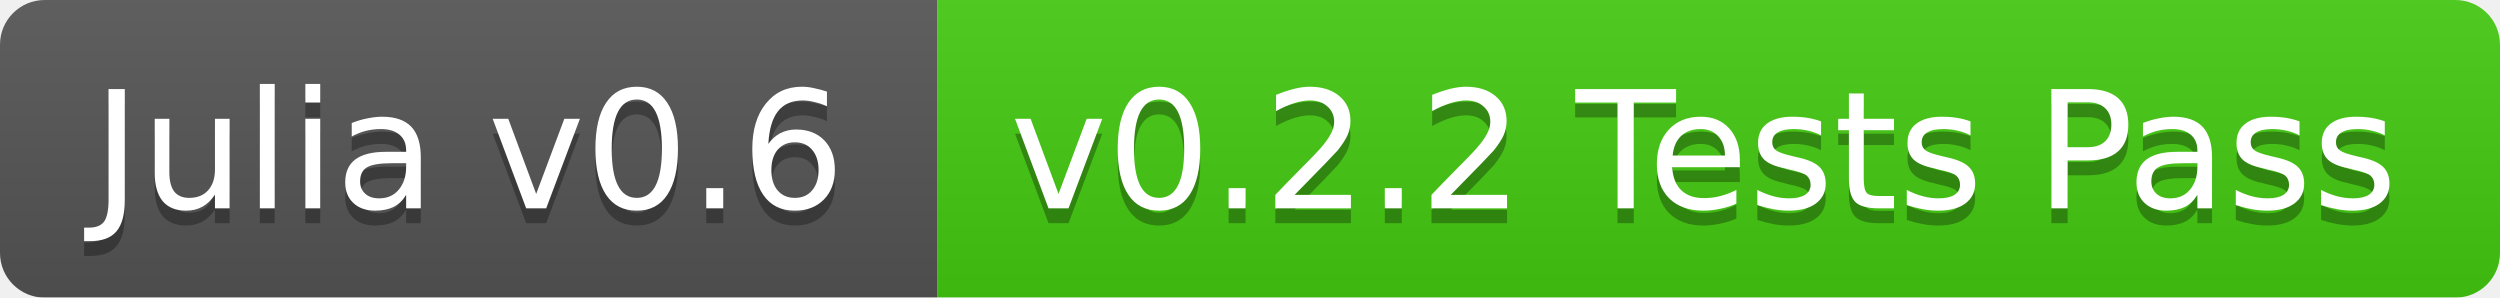
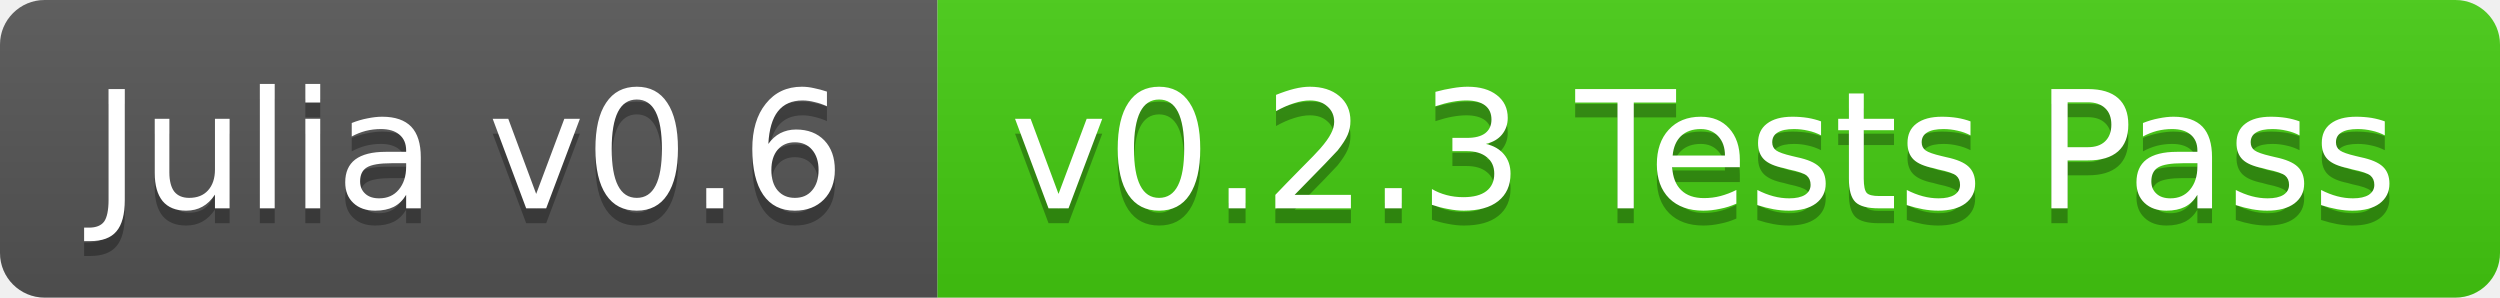
<svg xmlns="http://www.w3.org/2000/svg" width="168" height="20">
  <linearGradient id="b" x2="0" y2="100%">
    <stop offset="0" stop-color="#bbb" stop-opacity=".1" />
    <stop offset="1" stop-opacity=".1" />
  </linearGradient>
-   <mask id="a">
+   <clipPath id="a">
    <rect width="168" height="20" rx="3" fill="#fff" />
-   </mask>
-   <g mask="url(#a)">
+   </clipPath>
+   <g clip-path="url(#a)">
    <path fill="#555" d="M0 0h63v20H0z" />
    <path fill="#4c1" d="M63 0h105v20H63z" />
    <path fill="url(#b)" d="M0 0h168v20H0z" />
  </g>
  <g fill="#fff" text-anchor="middle" font-family="DejaVu Sans,Verdana,Geneva,sans-serif" font-size="11">
    <text x="31.5" y="15" fill="#010101" fill-opacity=".3">Julia v0.6</text>
    <text x="31.5" y="14">Julia v0.6</text>
-     <text x="114.5" y="15" fill="#010101" fill-opacity=".3">v0.2.2 Tests Pass</text>
-     <text x="114.5" y="14">v0.2.2 Tests Pass</text>
+     <text x="114.5" y="15" fill="#010101" fill-opacity=".3">v0.2.3 Tests Pass</text>
+     <text x="114.5" y="14">v0.2.3 Tests Pass</text>
  </g>
</svg>
